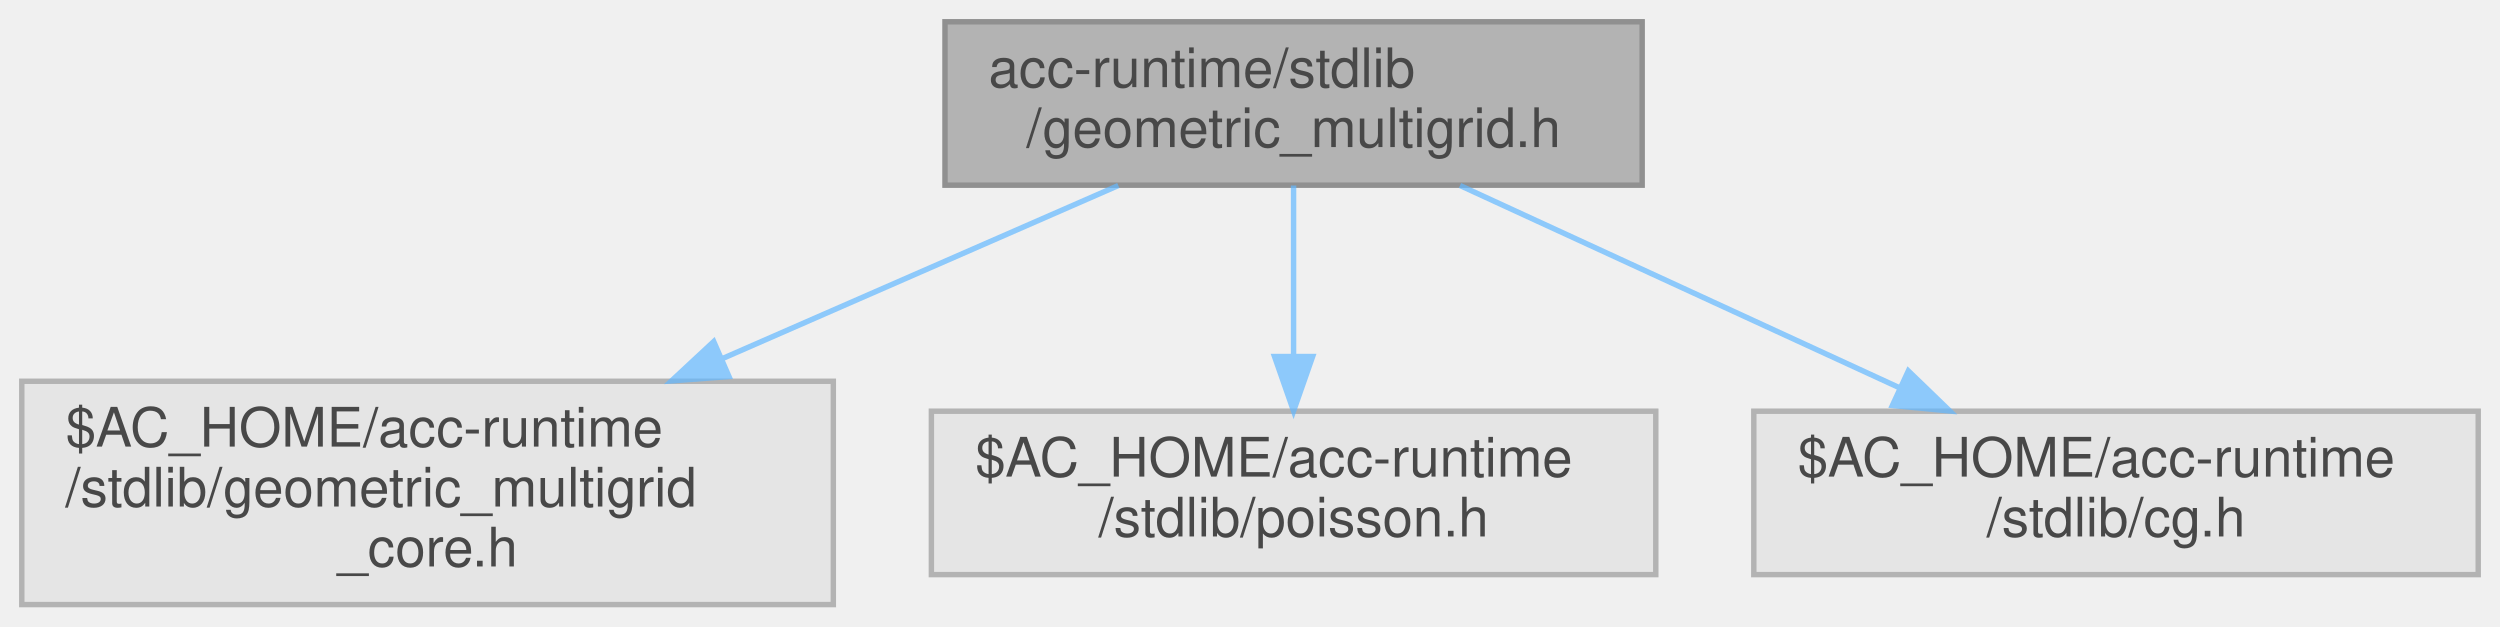
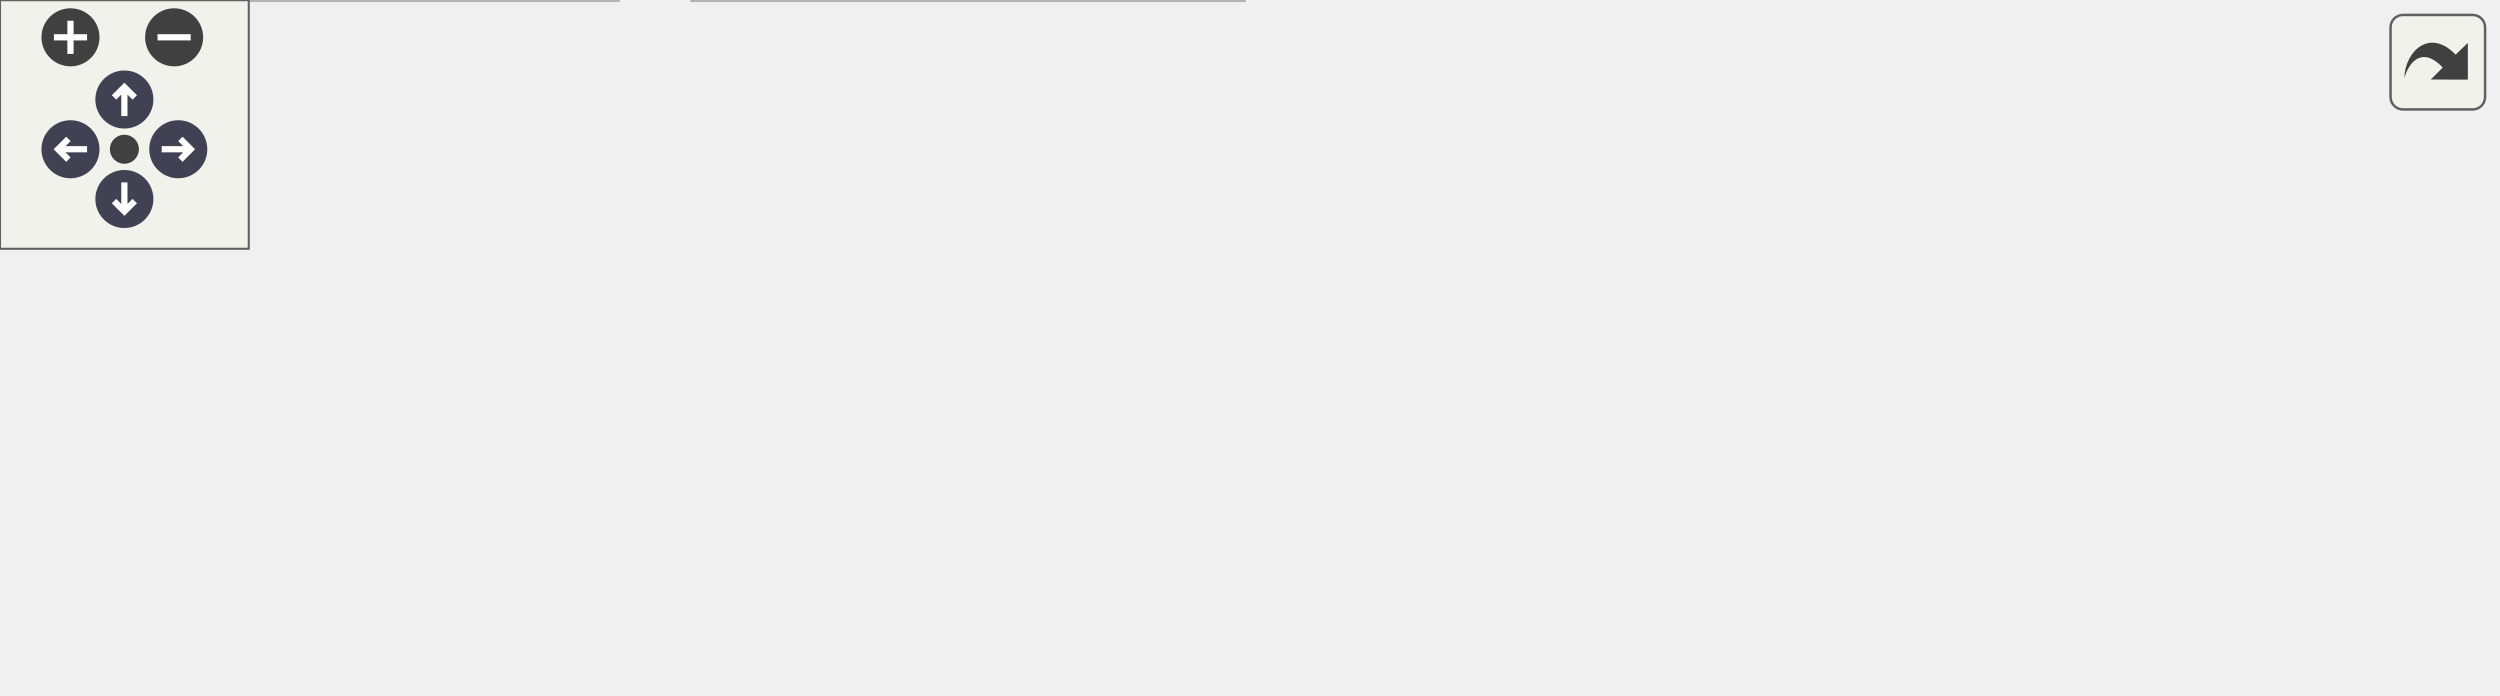
- <svg xmlns="http://www.w3.org/2000/svg" xmlns:xlink="http://www.w3.org/1999/xlink" width="459pt" height="115pt" viewBox="0.00 0.00 459.00 115.00">
-   <svg id="main" version="1.1" xml:space="preserve">
-     <style type="text/css">
+ <svg xmlns="http://www.w3.org/2000/svg" xmlns:xlink="http://www.w3.org/1999/xlink" id="main" version="1.1" xml:space="preserve">
+   <style type="text/css">
.node, .edge {opacity: 0.7;}
.node.selected, .edge.selected {opacity: 1;}
.edge:hover path { stroke: red; }
.edge:hover polygon { stroke: red; fill: red; }
</style>
-     <svg id="graph" class="graph">
-       <g id="graph0" class="graph" transform="scale(1 1) rotate(0) translate(4 111)">
-         <g id="Node000001" class="node">
-           <g id="a_Node000001">
-             <a xlink:title=" ">
-               <polygon fill="#999999" stroke="#666666" points="297.5,-107 169.5,-107 169.5,-77 297.5,-77 297.5,-107" />
-               <text text-anchor="start" x="177.5" y="-95" font-family="Helvetica,sans-Serif" font-size="10.00">acc-runtime/stdlib</text>
-               <text text-anchor="middle" x="233.5" y="-84" font-family="Helvetica,sans-Serif" font-size="10.00">/geometric_multigrid.h</text>
-             </a>
-           </g>
-         </g>
-         <g id="Node000002" class="node">
-           <g id="a_Node000002">
-             <a xlink:title=" ">
-               <polygon fill="#e0e0e0" stroke="#999999" points="149,-41 0,-41 0,0 149,0 149,-41" />
-               <text text-anchor="start" x="8" y="-29" font-family="Helvetica,sans-Serif" font-size="10.00">$AC_HOME/acc-runtime</text>
-               <text text-anchor="start" x="8" y="-18" font-family="Helvetica,sans-Serif" font-size="10.00">/stdlib/geometric_multigrid</text>
-               <text text-anchor="middle" x="74.5" y="-7" font-family="Helvetica,sans-Serif" font-size="10.00">_core.h</text>
-             </a>
-           </g>
-         </g>
-         <g id="edge1_Node000001_Node000002" class="edge">
-           <g id="a_edge1_Node000001_Node000002">
-             <a xlink:title=" ">
-               <path fill="none" stroke="#63b8ff" d="M201.32,-76.94C180.5,-67.83 152.85,-55.75 128.69,-45.19" />
-               <polygon fill="#63b8ff" stroke="#63b8ff" points="129.84,-41.87 119.28,-41.07 127.04,-48.29 129.84,-41.87" />
-             </a>
-           </g>
-         </g>
-         <g id="Node000003" class="node">
-           <g id="a_Node000003">
-             <a xlink:title=" ">
-               <polygon fill="#e0e0e0" stroke="#999999" points="300,-35.5 167,-35.5 167,-5.5 300,-5.5 300,-35.5" />
-               <text text-anchor="start" x="175" y="-23.5" font-family="Helvetica,sans-Serif" font-size="10.00">$AC_HOME/acc-runtime</text>
-               <text text-anchor="middle" x="233.5" y="-12.5" font-family="Helvetica,sans-Serif" font-size="10.00">/stdlib/poisson.h</text>
-             </a>
-           </g>
-         </g>
-         <g id="edge2_Node000001_Node000003" class="edge">
-           <g id="a_edge2_Node000001_Node000003">
-             <a xlink:title=" ">
-               <path fill="none" stroke="#63b8ff" d="M233.5,-76.94C233.5,-67.99 233.5,-56.16 233.5,-45.73" />
-               <polygon fill="#63b8ff" stroke="#63b8ff" points="237,-45.54 233.5,-35.54 230,-45.54 237,-45.54" />
-             </a>
-           </g>
-         </g>
-         <g id="Node000004" class="node">
-           <g id="a_Node000004">
-             <a xlink:title=" ">
-               <polygon fill="#e0e0e0" stroke="#999999" points="451,-35.5 318,-35.5 318,-5.5 451,-5.5 451,-35.5" />
-               <text text-anchor="start" x="326" y="-23.5" font-family="Helvetica,sans-Serif" font-size="10.00">$AC_HOME/acc-runtime</text>
-               <text text-anchor="middle" x="384.5" y="-12.5" font-family="Helvetica,sans-Serif" font-size="10.00">/stdlib/cg.h</text>
-             </a>
-           </g>
-         </g>
-         <g id="edge3_Node000001_Node000004" class="edge">
-           <g id="a_edge3_Node000001_Node000004">
-             <a xlink:title=" ">
-               <path fill="none" stroke="#63b8ff" d="M264.06,-76.94C287.29,-66.24 319.44,-51.44 344.69,-39.83" />
-               <polygon fill="#63b8ff" stroke="#63b8ff" points="346.37,-42.9 353.99,-35.54 343.44,-36.55 346.37,-42.9" />
-             </a>
-           </g>
+   <defs>
+     <circle id="rim" cx="0" cy="0" r="7" />
+     <circle id="rim2" cx="0" cy="0" r="3.5" />
+     <g id="zoomPlus">
+       <use xlink:href="#rim" fill="#404040">
+         <set attributeName="fill" to="#808080" begin="zoomplus.mouseover" end="zoomplus.mouseout" />
+       </use>
+       <path d="M-4,0h8M0,-4v8" fill="none" stroke="white" stroke-width="1.5" pointer-events="none" />
+     </g>
+     <g id="zoomMin">
+       <use xlink:href="#rim" fill="#404040">
+         <set attributeName="fill" to="#808080" begin="zoomminus.mouseover" end="zoomminus.mouseout" />
+       </use>
+       <path d="M-4,0h8" fill="none" stroke="white" stroke-width="1.5" pointer-events="none" />
+     </g>
+     <g id="arrowUp" transform="translate(30 24)">
+       <use xlink:href="#rim" />
+       <path pointer-events="none" fill="none" stroke="white" stroke-width="1.5" d="M0,-3.0v7 M-2.5,-0.5L0,-3.0L2.5,-0.5" />
+     </g>
+     <g id="arrowRight" transform="rotate(90) translate(36 -43)">
+       <use xlink:href="#rim" />
+       <path pointer-events="none" fill="none" stroke="white" stroke-width="1.5" d="M0,-3.0v7 M-2.5,-0.5L0,-3.0L2.5,-0.5" />
+     </g>
+     <g id="arrowDown" transform="rotate(180) translate(-30 -48)">
+       <use xlink:href="#rim" />
+       <path pointer-events="none" fill="none" stroke="white" stroke-width="1.5" d="M0,-3.0v7 M-2.5,-0.5L0,-3.0L2.5,-0.5" />
+     </g>
+     <g id="arrowLeft" transform="rotate(270) translate(-36 17)">
+       <use xlink:href="#rim" />
+       <path pointer-events="none" fill="none" stroke="white" stroke-width="1.5" d="M0,-3.0v7 M-2.5,-0.5L0,-3.0L2.5,-0.5" />
+     </g>
+     <g id="resetDef">
+       <use xlink:href="#rim2" fill="#404040">
+         <set attributeName="fill" to="#808080" begin="reset.mouseover" end="reset.mouseout" />
+       </use>
+     </g>
+   </defs>
+   <svg id="graph" class="graph">
+     <g id="viewport">
+       <g id="Node000001" class="node">
+         <g id="a_Node000001">
+           <a xlink:title=" ">
+             <polygon fill="#999999" stroke="#666666" points="372.5,-107 244.5,-107 244.5,-77 372.5,-77 372.5,-107" />
+             <text text-anchor="start" x="252.5" y="-95" font-family="Helvetica,sans-Serif" font-size="10.00">acc-runtime/stdlib</text>
+             <text text-anchor="middle" x="308.5" y="-84" font-family="Helvetica,sans-Serif" font-size="10.00">/geometric_multigrid.h</text>
+           </a>
        </g>
      </g>
-     </svg>
+       <g id="Node000002" class="node">
+         <g id="a_Node000002">
+           <a xlink:title=" ">
+             <polygon fill="#e0e0e0" stroke="#999999" points="149,-41 0,-41 0,0 149,0 149,-41" />
+             <text text-anchor="start" x="8" y="-29" font-family="Helvetica,sans-Serif" font-size="10.00">$AC_HOME/acc-runtime</text>
+             <text text-anchor="start" x="8" y="-18" font-family="Helvetica,sans-Serif" font-size="10.00">/stdlib/geometric_multigrid</text>
+             <text text-anchor="middle" x="74.5" y="-7" font-family="Helvetica,sans-Serif" font-size="10.00">_core.h</text>
+           </a>
+         </g>
+       </g>
+       <g id="edge1_Node000001_Node000002" class="edge">
+         <g id="a_edge1_Node000001_Node000002">
+           <a xlink:title=" ">
+             <path fill="none" stroke="#63b8ff" d="M261.15,-76.94C229.27,-67.47 186.56,-54.78 150.03,-43.93" />
+             <polygon fill="#63b8ff" stroke="#63b8ff" points="150.98,-40.57 140.4,-41.07 148.99,-47.28 150.98,-40.57" />
+           </a>
+         </g>
+       </g>
+       <g id="Node000003" class="node">
+         <g id="a_Node000003">
+           <a xlink:title=" ">
+             <polygon fill="#e0e0e0" stroke="#999999" points="300,-41 167,-41 167,0 300,0 300,-41" />
+             <text text-anchor="start" x="175" y="-29" font-family="Helvetica,sans-Serif" font-size="10.00">$AC_HOME/acc-runtime</text>
+             <text text-anchor="start" x="175" y="-18" font-family="Helvetica,sans-Serif" font-size="10.00">/stdlib/grid_transfer</text>
+             <text text-anchor="middle" x="233.5" y="-7" font-family="Helvetica,sans-Serif" font-size="10.00">_functions.h</text>
+           </a>
+         </g>
+       </g>
+       <g id="edge2_Node000001_Node000003" class="edge">
+         <g id="a_edge2_Node000001_Node000003">
+           <a xlink:title=" ">
+             <path fill="none" stroke="#63b8ff" d="M293.32,-76.94C284.37,-68.64 272.74,-57.86 262.12,-48.02" />
+             <polygon fill="#63b8ff" stroke="#63b8ff" points="264.34,-45.3 254.62,-41.07 259.58,-50.44 264.34,-45.3" />
+           </a>
+         </g>
+       </g>
+       <g id="Node000004" class="node">
+         <g id="a_Node000004">
+           <a xlink:title=" ">
+             <polygon fill="#e0e0e0" stroke="#999999" points="451,-35.5 318,-35.5 318,-5.5 451,-5.5 451,-35.5" />
+             <text text-anchor="start" x="326" y="-23.5" font-family="Helvetica,sans-Serif" font-size="10.00">$AC_HOME/acc-runtime</text>
+             <text text-anchor="middle" x="384.5" y="-12.5" font-family="Helvetica,sans-Serif" font-size="10.00">/stdlib/poisson.h</text>
+           </a>
+         </g>
+       </g>
+       <g id="edge3_Node000001_Node000004" class="edge">
+         <g id="a_edge3_Node000001_Node000004">
+           <a xlink:title=" ">
+             <path fill="none" stroke="#63b8ff" d="M323.88,-76.94C334.7,-67.04 349.36,-53.64 361.55,-42.49" />
+             <polygon fill="#63b8ff" stroke="#63b8ff" points="364.13,-44.87 369.14,-35.54 359.4,-39.71 364.13,-44.87" />
+           </a>
+         </g>
+       </g>
+       <g id="Node000005" class="node">
+         <g id="a_Node000005">
+           <a xlink:title=" ">
+             <polygon fill="#e0e0e0" stroke="#999999" points="602,-35.5 469,-35.5 469,-5.5 602,-5.5 602,-35.5" />
+             <text text-anchor="start" x="477" y="-23.5" font-family="Helvetica,sans-Serif" font-size="10.00">$AC_HOME/acc-runtime</text>
+             <text text-anchor="middle" x="535.5" y="-12.5" font-family="Helvetica,sans-Serif" font-size="10.00">/stdlib/cg.h</text>
+           </a>
+         </g>
+       </g>
+       <g id="edge4_Node000001_Node000005" class="edge">
+         <g id="a_edge4_Node000001_Node000005">
+           <a xlink:title=" ">
+             <path fill="none" stroke="#63b8ff" d="M354.44,-76.94C390.59,-65.87 441.12,-50.4 479.62,-38.61" />
+             <polygon fill="#63b8ff" stroke="#63b8ff" points="481.09,-41.82 489.63,-35.54 479.04,-35.12 481.09,-41.82" />
+           </a>
+         </g>
+       </g>
+     </g>
+   </svg>
+   <g id="navigator" transform="translate(0 0)" fill="#404254">
+     <rect fill="#f2f5e9" fill-opacity="0.5" stroke="#606060" stroke-width=".5" x="0" y="0" width="60" height="60" />
+     <use id="zoomplus" xlink:href="#zoomPlus" x="17" y="9" />
+     <use id="zoomminus" xlink:href="#zoomMin" x="42" y="9" />
+     <use id="reset" xlink:href="#resetDef" x="30" y="36" />
+     <use id="arrowup" xlink:href="#arrowUp" x="0" y="0" />
+     <use id="arrowright" xlink:href="#arrowRight" x="0" y="0" />
+     <use id="arrowdown" xlink:href="#arrowDown" x="0" y="0" />
+     <use id="arrowleft" xlink:href="#arrowLeft" x="0" y="0" />
+   </g>
+   <svg viewBox="0 0 15 15" width="100%" height="30px" preserveAspectRatio="xMaxYMin meet">
+     <g id="arrow_out" transform="scale(0.3 0.3)">
+       <a xlink:href="acc-runtime_2stdlib_2geometric__multigrid_8h__incl_org.svg" target="_base">
+         <rect id="button" ry="5" rx="5" y="6" x="6" height="38" width="38" fill="#f2f5e9" fill-opacity="0.5" stroke="#606060" stroke-width="1.0" />
+         <path id="arrow" d="M 11.5,31.437 C 11.94,20.098 22.043,11.323 32.159,21.979 L 37.069,17.246 C 37.069,17.246 37.088,32 37.088,32 L 22.16,31.978 C 22.16,31.978 26.998,27.14 26.998,27.14 C 18.529,18.264 13.292,25.23 11.5,31.437 z" style="fill:#404040;" />
+       </a>
+     </g>
  </svg>
  <style type="text/css">

[data-mouse-over-selected='false'] { opacity: 0.7; }
[data-mouse-over-selected='true']  { opacity: 1.0; }

</style>
</svg>
